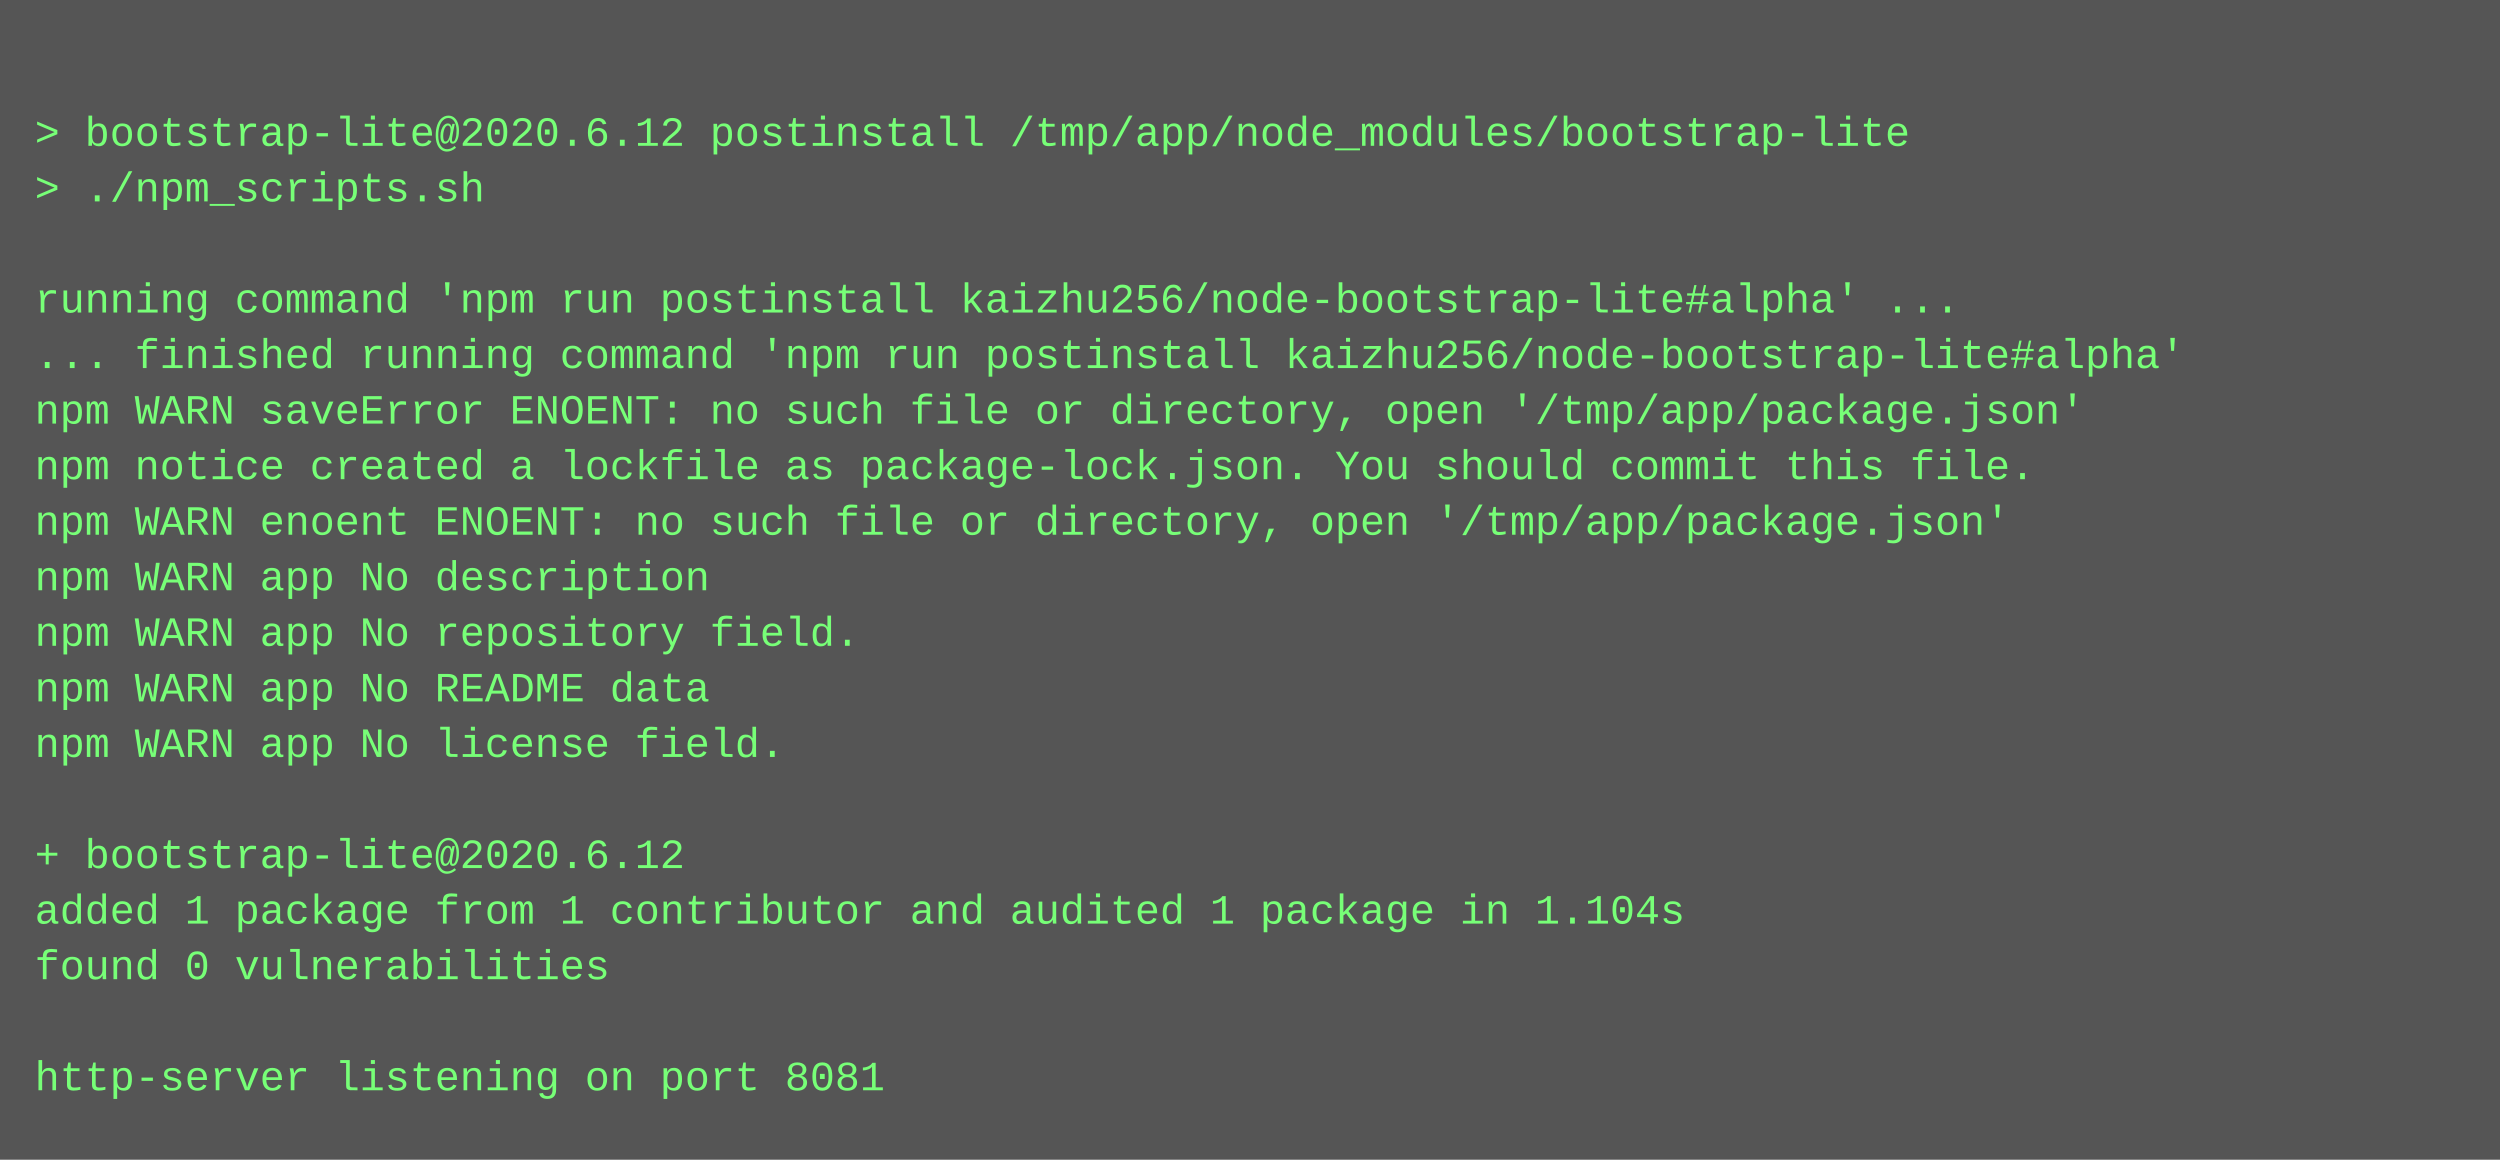
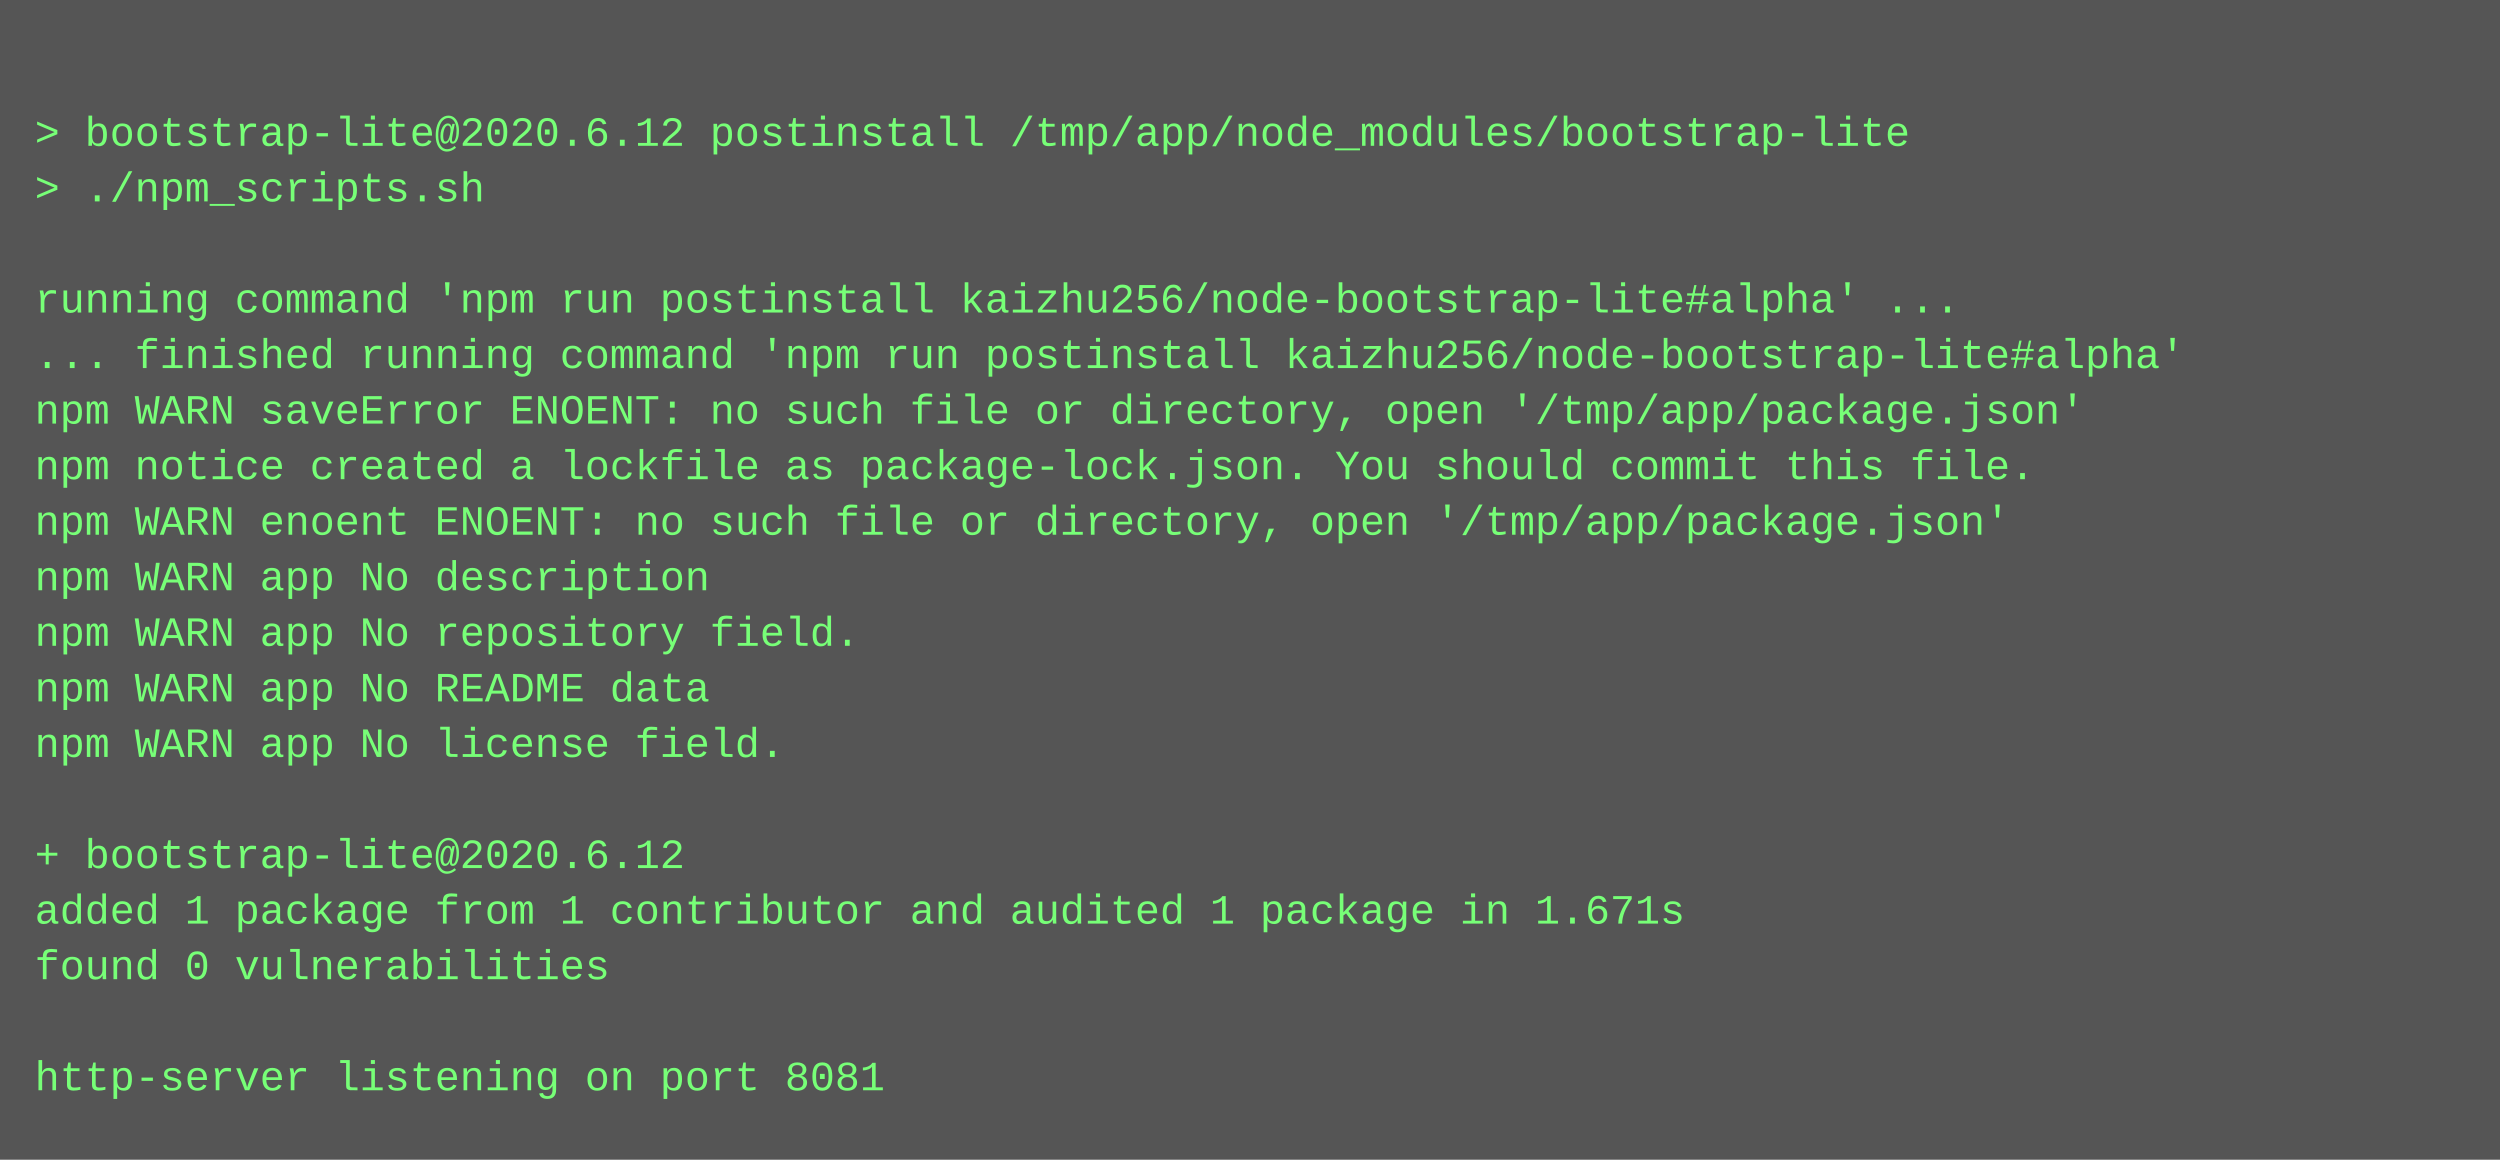
<svg xmlns="http://www.w3.org/2000/svg" height="334" width="720">
  <rect height="334" fill="#555" width="720" />
  <text fill="#7f7" font-family="Courier New" font-size="12" xml:space="preserve">
    <tspan x="10" y="26" />
    <tspan x="10" y="42">&gt; bootstrap-lite@2020.6.12 postinstall /tmp/app/node_modules/bootstrap-lite</tspan>
    <tspan x="10" y="58">&gt; ./npm_scripts.sh</tspan>
    <tspan x="10" y="74" />
    <tspan x="10" y="90">running command 'npm run postinstall kaizhu256/node-bootstrap-lite#alpha' ...</tspan>
    <tspan x="10" y="106">... finished running command 'npm run postinstall kaizhu256/node-bootstrap-lite#alpha'</tspan>
    <tspan x="10" y="122">npm WARN saveError ENOENT: no such file or directory, open '/tmp/app/package.json'</tspan>
    <tspan x="10" y="138">npm notice created a lockfile as package-lock.json. You should commit this file.</tspan>
    <tspan x="10" y="154">npm WARN enoent ENOENT: no such file or directory, open '/tmp/app/package.json'</tspan>
    <tspan x="10" y="170">npm WARN app No description</tspan>
    <tspan x="10" y="186">npm WARN app No repository field.</tspan>
    <tspan x="10" y="202">npm WARN app No README data</tspan>
    <tspan x="10" y="218">npm WARN app No license field.</tspan>
    <tspan x="10" y="234" />
    <tspan x="10" y="250">+ bootstrap-lite@2020.6.12</tspan>
-     <tspan x="10" y="266">added 1 package from 1 contributor and audited 1 package in 1.104s</tspan>
+     <tspan x="10" y="266">added 1 package from 1 contributor and audited 1 package in 1.671s</tspan>
    <tspan x="10" y="282">found 0 vulnerabilities</tspan>
    <tspan x="10" y="298" />
    <tspan x="10" y="314">http-server listening on port 8081</tspan>
  </text>
</svg>
